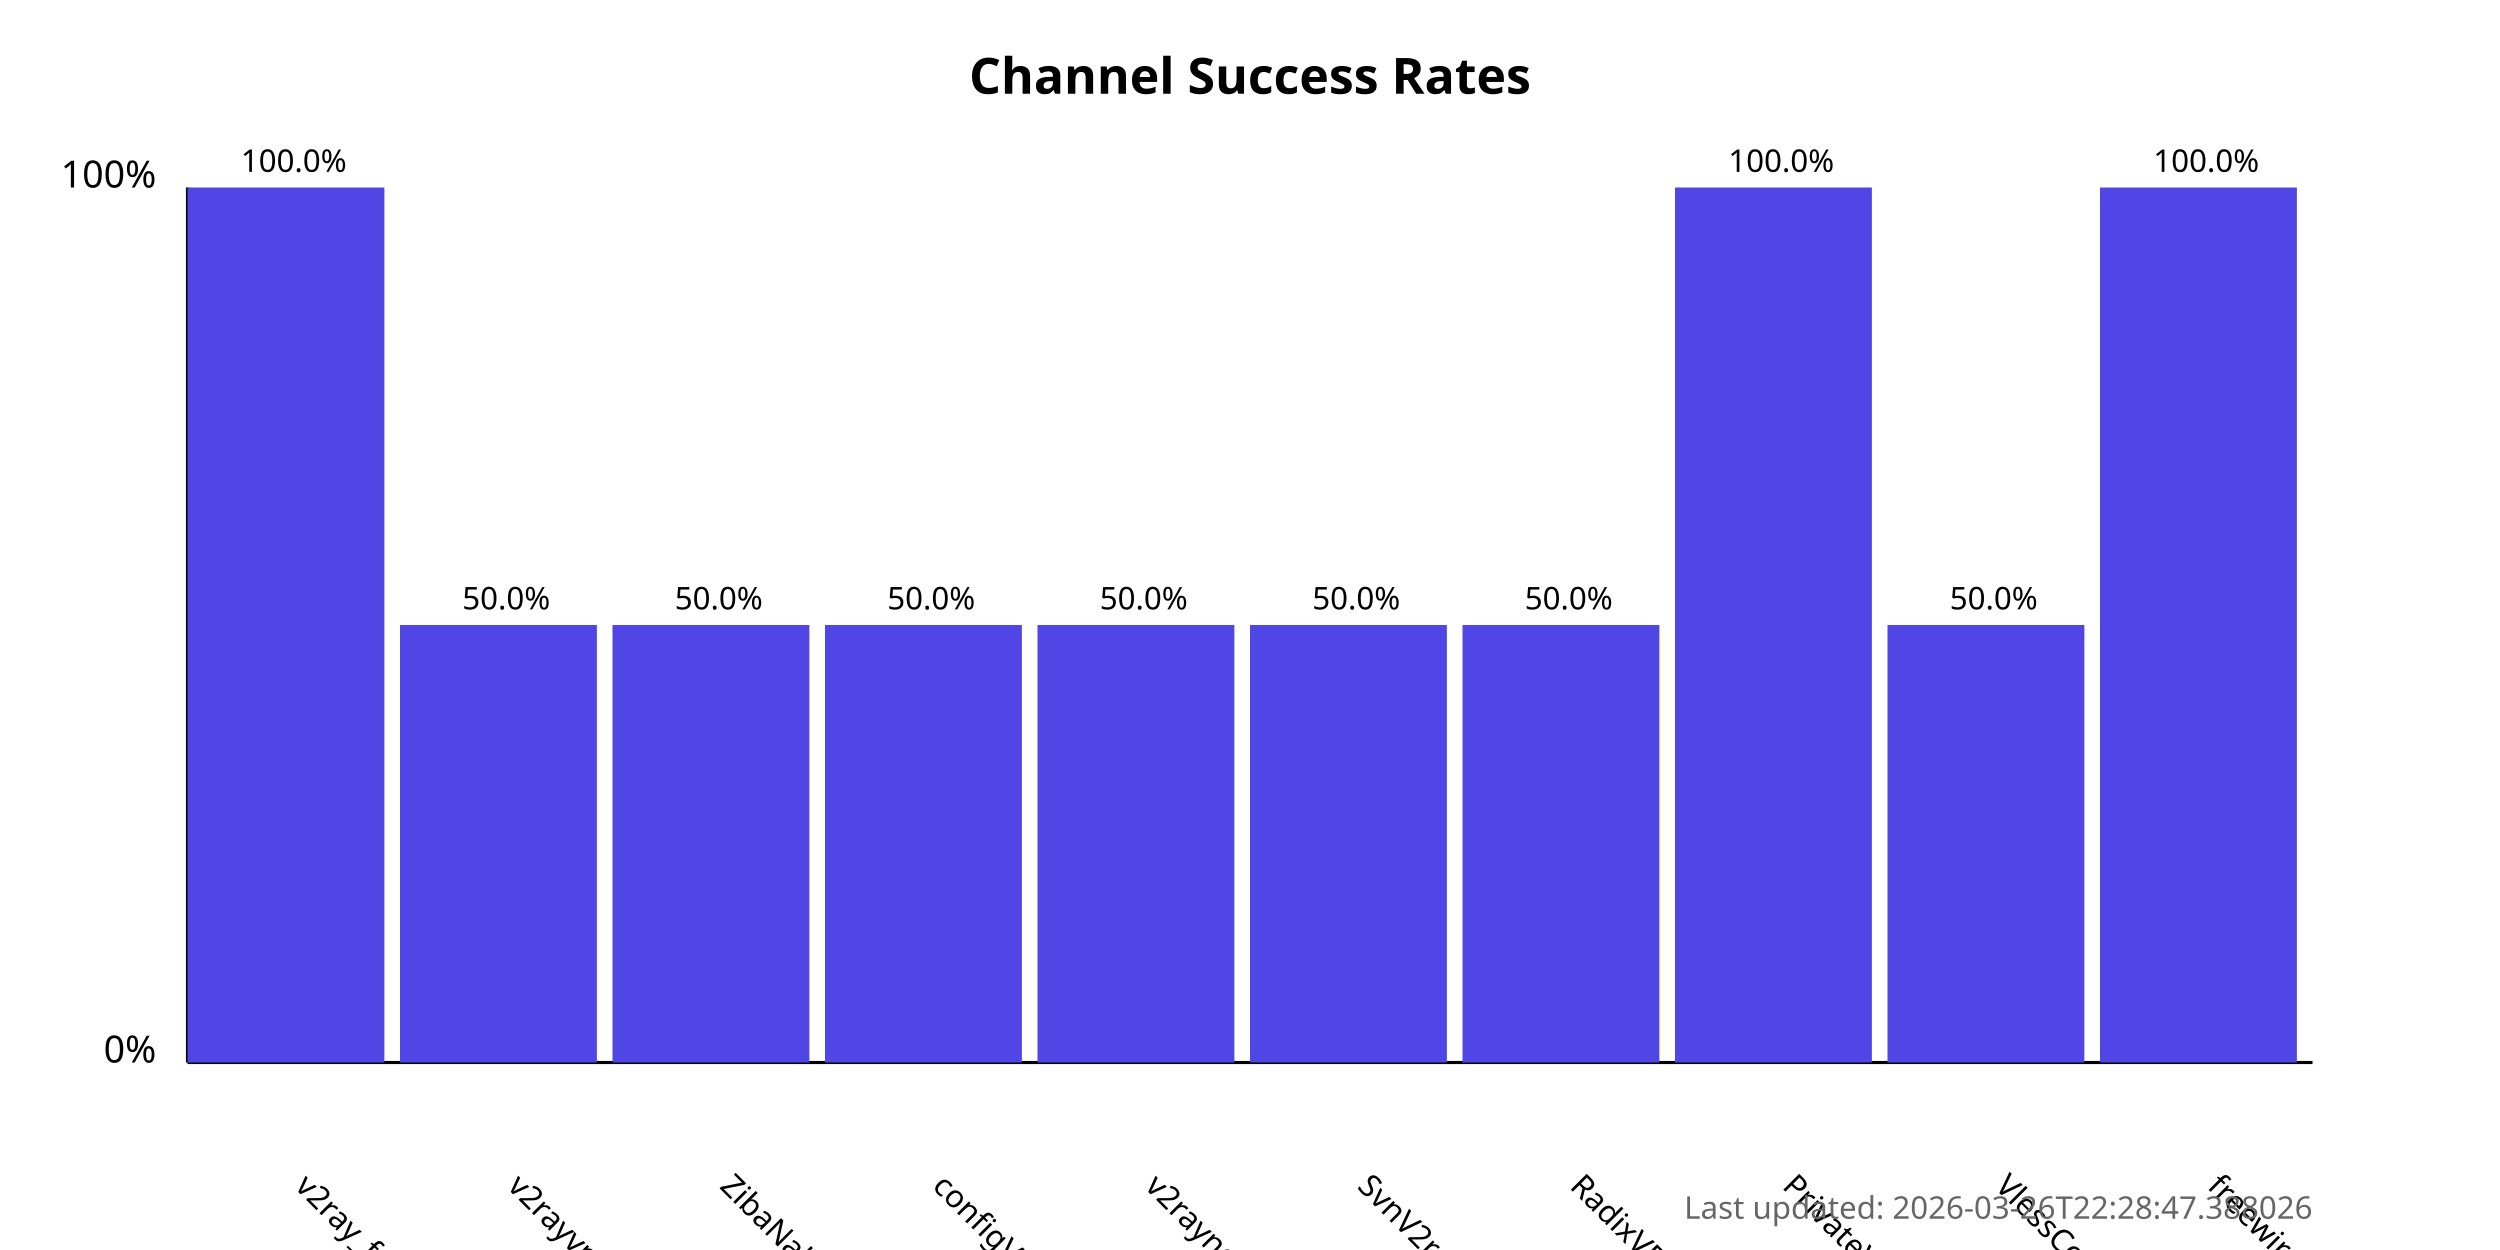
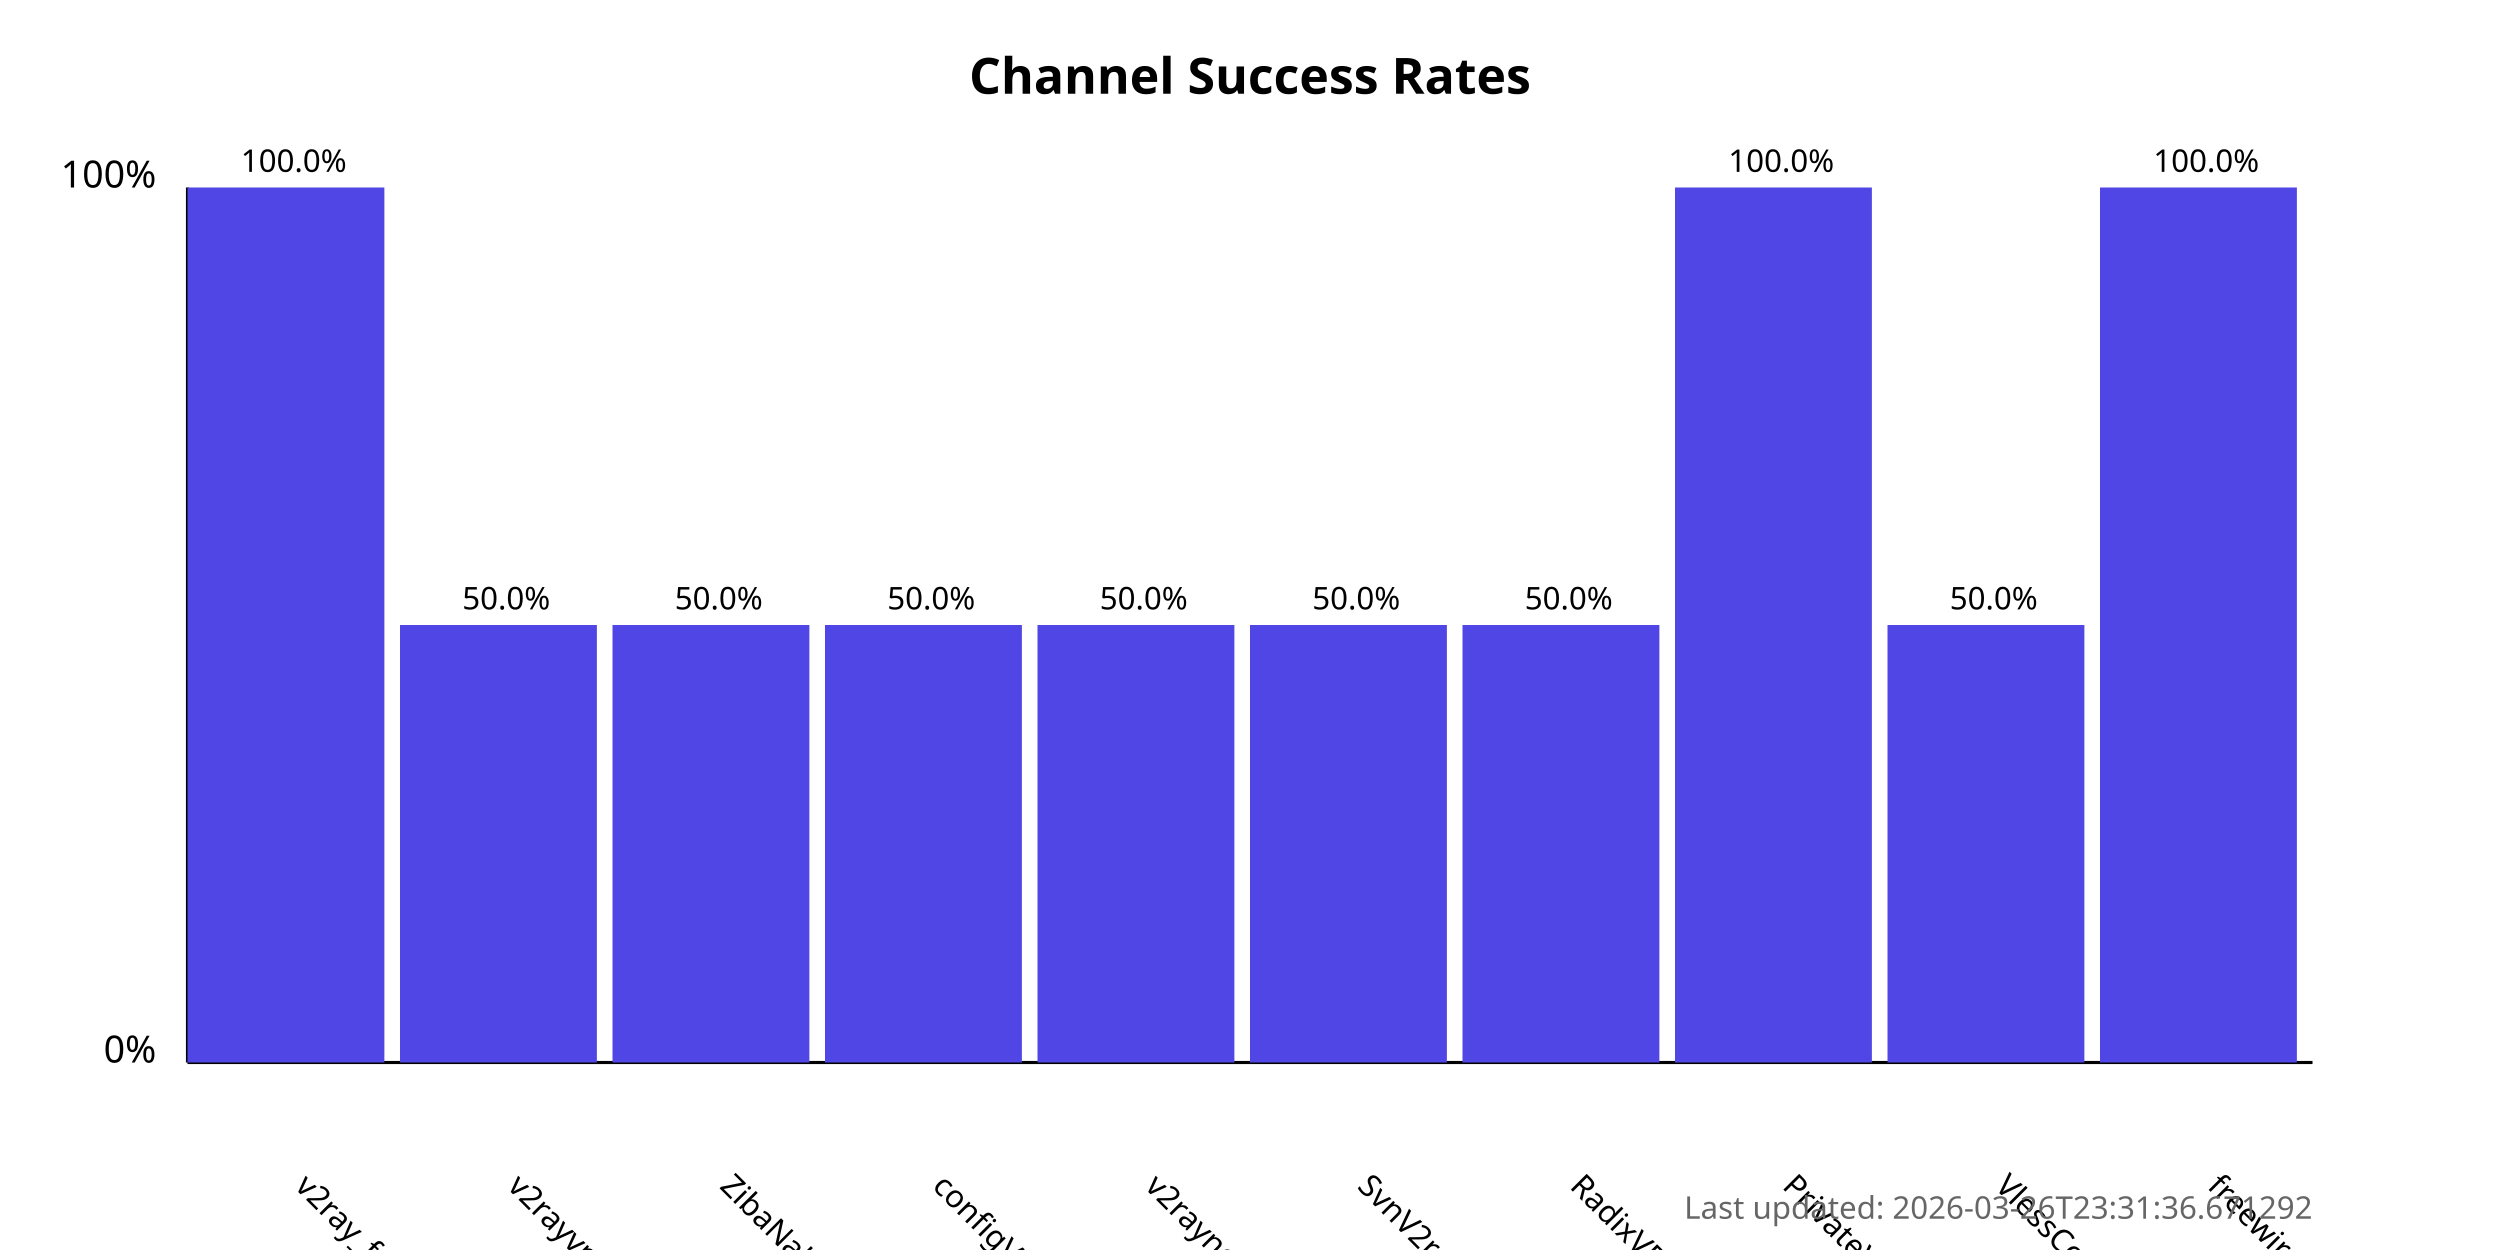
<svg xmlns="http://www.w3.org/2000/svg" width="800" height="400">
  <style>
            .chart-title { font: bold 16px sans-serif; }
            .axis-label { font: 12px sans-serif; }
            .tick-label { font: 10px sans-serif; }
            .bar { fill: #4f46e5; }
            .bar:hover { fill: #6366f1; }
            .timestamp { font: 10px sans-serif; fill: #666; }
        </style>
  <text x="400.0" y="30" text-anchor="middle" class="chart-title">
            Channel Success Rates
        </text>
  <line x1="60" y1="340" x2="60" y2="60" stroke="black" stroke-width="1" />
  <line x1="60" y1="340" x2="740" y2="340" stroke="black" stroke-width="1" />
  <text x="50" y="340" text-anchor="end" class="axis-label">0%</text>
  <text x="50" y="60" text-anchor="end" class="axis-label">100%</text>
  <g>
    <rect x="60" y="60.0" width="63.0" height="280.0" class="bar" />
    <text x="94.0" y="380" transform="rotate(45, 94.0, 380)" text-anchor="start" class="tick-label">
                v2ray_free_conf
            </text>
    <text x="94.0" y="55.0" text-anchor="middle" class="tick-label">
                100.0%
            </text>
  </g>
  <g>
    <rect x="128.0" y="200.0" width="63.0" height="140.0" class="bar" />
    <text x="162.0" y="380" transform="rotate(45, 162.0, 380)" text-anchor="start" class="tick-label">
                v2rayvpno
            </text>
    <text x="162.0" y="195.0" text-anchor="middle" class="tick-label">
                50.0%
            </text>
  </g>
  <g>
    <rect x="196.0" y="200.0" width="63.0" height="140.0" class="bar" />
    <text x="230.0" y="380" transform="rotate(45, 230.0, 380)" text-anchor="start" class="tick-label">
                ZibaNabz
            </text>
    <text x="230.0" y="195.0" text-anchor="middle" class="tick-label">
                50.0%
            </text>
  </g>
  <g>
    <rect x="264.0" y="200.0" width="63.0" height="140.0" class="bar" />
    <text x="298.0" y="380" transform="rotate(45, 298.0, 380)" text-anchor="start" class="tick-label">
                configV2rayForFree
            </text>
    <text x="298.0" y="195.0" text-anchor="middle" class="tick-label">
                50.0%
            </text>
  </g>
  <g>
    <rect x="332.0" y="200.0" width="63.0" height="140.0" class="bar" />
    <text x="366.0" y="380" transform="rotate(45, 366.0, 380)" text-anchor="start" class="tick-label">
                v2rayngvpn
            </text>
    <text x="366.0" y="195.0" text-anchor="middle" class="tick-label">
                50.0%
            </text>
  </g>
  <g>
    <rect x="400.0" y="200.0" width="63.0" height="140.0" class="bar" />
    <text x="434.0" y="380" transform="rotate(45, 434.0, 380)" text-anchor="start" class="tick-label">
                SvnV2ray
            </text>
    <text x="434.0" y="195.0" text-anchor="middle" class="tick-label">
                50.0%
            </text>
  </g>
  <g>
    <rect x="468.0" y="200.0" width="63.0" height="140.0" class="bar" />
    <text x="502.0" y="380" transform="rotate(45, 502.0, 380)" text-anchor="start" class="tick-label">
                RadixVPN
            </text>
    <text x="502.0" y="195.0" text-anchor="middle" class="tick-label">
                50.0%
            </text>
  </g>
  <g>
    <rect x="536.0" y="60.0" width="63.0" height="280.0" class="bar" />
    <text x="570.0" y="380" transform="rotate(45, 570.0, 380)" text-anchor="start" class="tick-label">
                PrivateVPNs
            </text>
    <text x="570.0" y="55.0" text-anchor="middle" class="tick-label">
                100.0%
            </text>
  </g>
  <g>
    <rect x="604.0" y="200.0" width="63.0" height="140.0" class="bar" />
    <text x="638.0" y="380" transform="rotate(45, 638.0, 380)" text-anchor="start" class="tick-label">
                VlessConfig
            </text>
    <text x="638.0" y="195.0" text-anchor="middle" class="tick-label">
                50.0%
            </text>
  </g>
  <g>
    <rect x="672.0" y="60.0" width="63.0" height="280.0" class="bar" />
    <text x="706.0" y="380" transform="rotate(45, 706.0, 380)" text-anchor="start" class="tick-label">
                freewireguard
            </text>
    <text x="706.0" y="55.0" text-anchor="middle" class="tick-label">
                100.0%
            </text>
  </g>
  <text x="740" y="390" text-anchor="end" class="timestamp">
-             Last updated: 2026-03-26T22:28:47.388026
+             Last updated: 2026-03-26T23:31:36.671292
        </text>
</svg>
